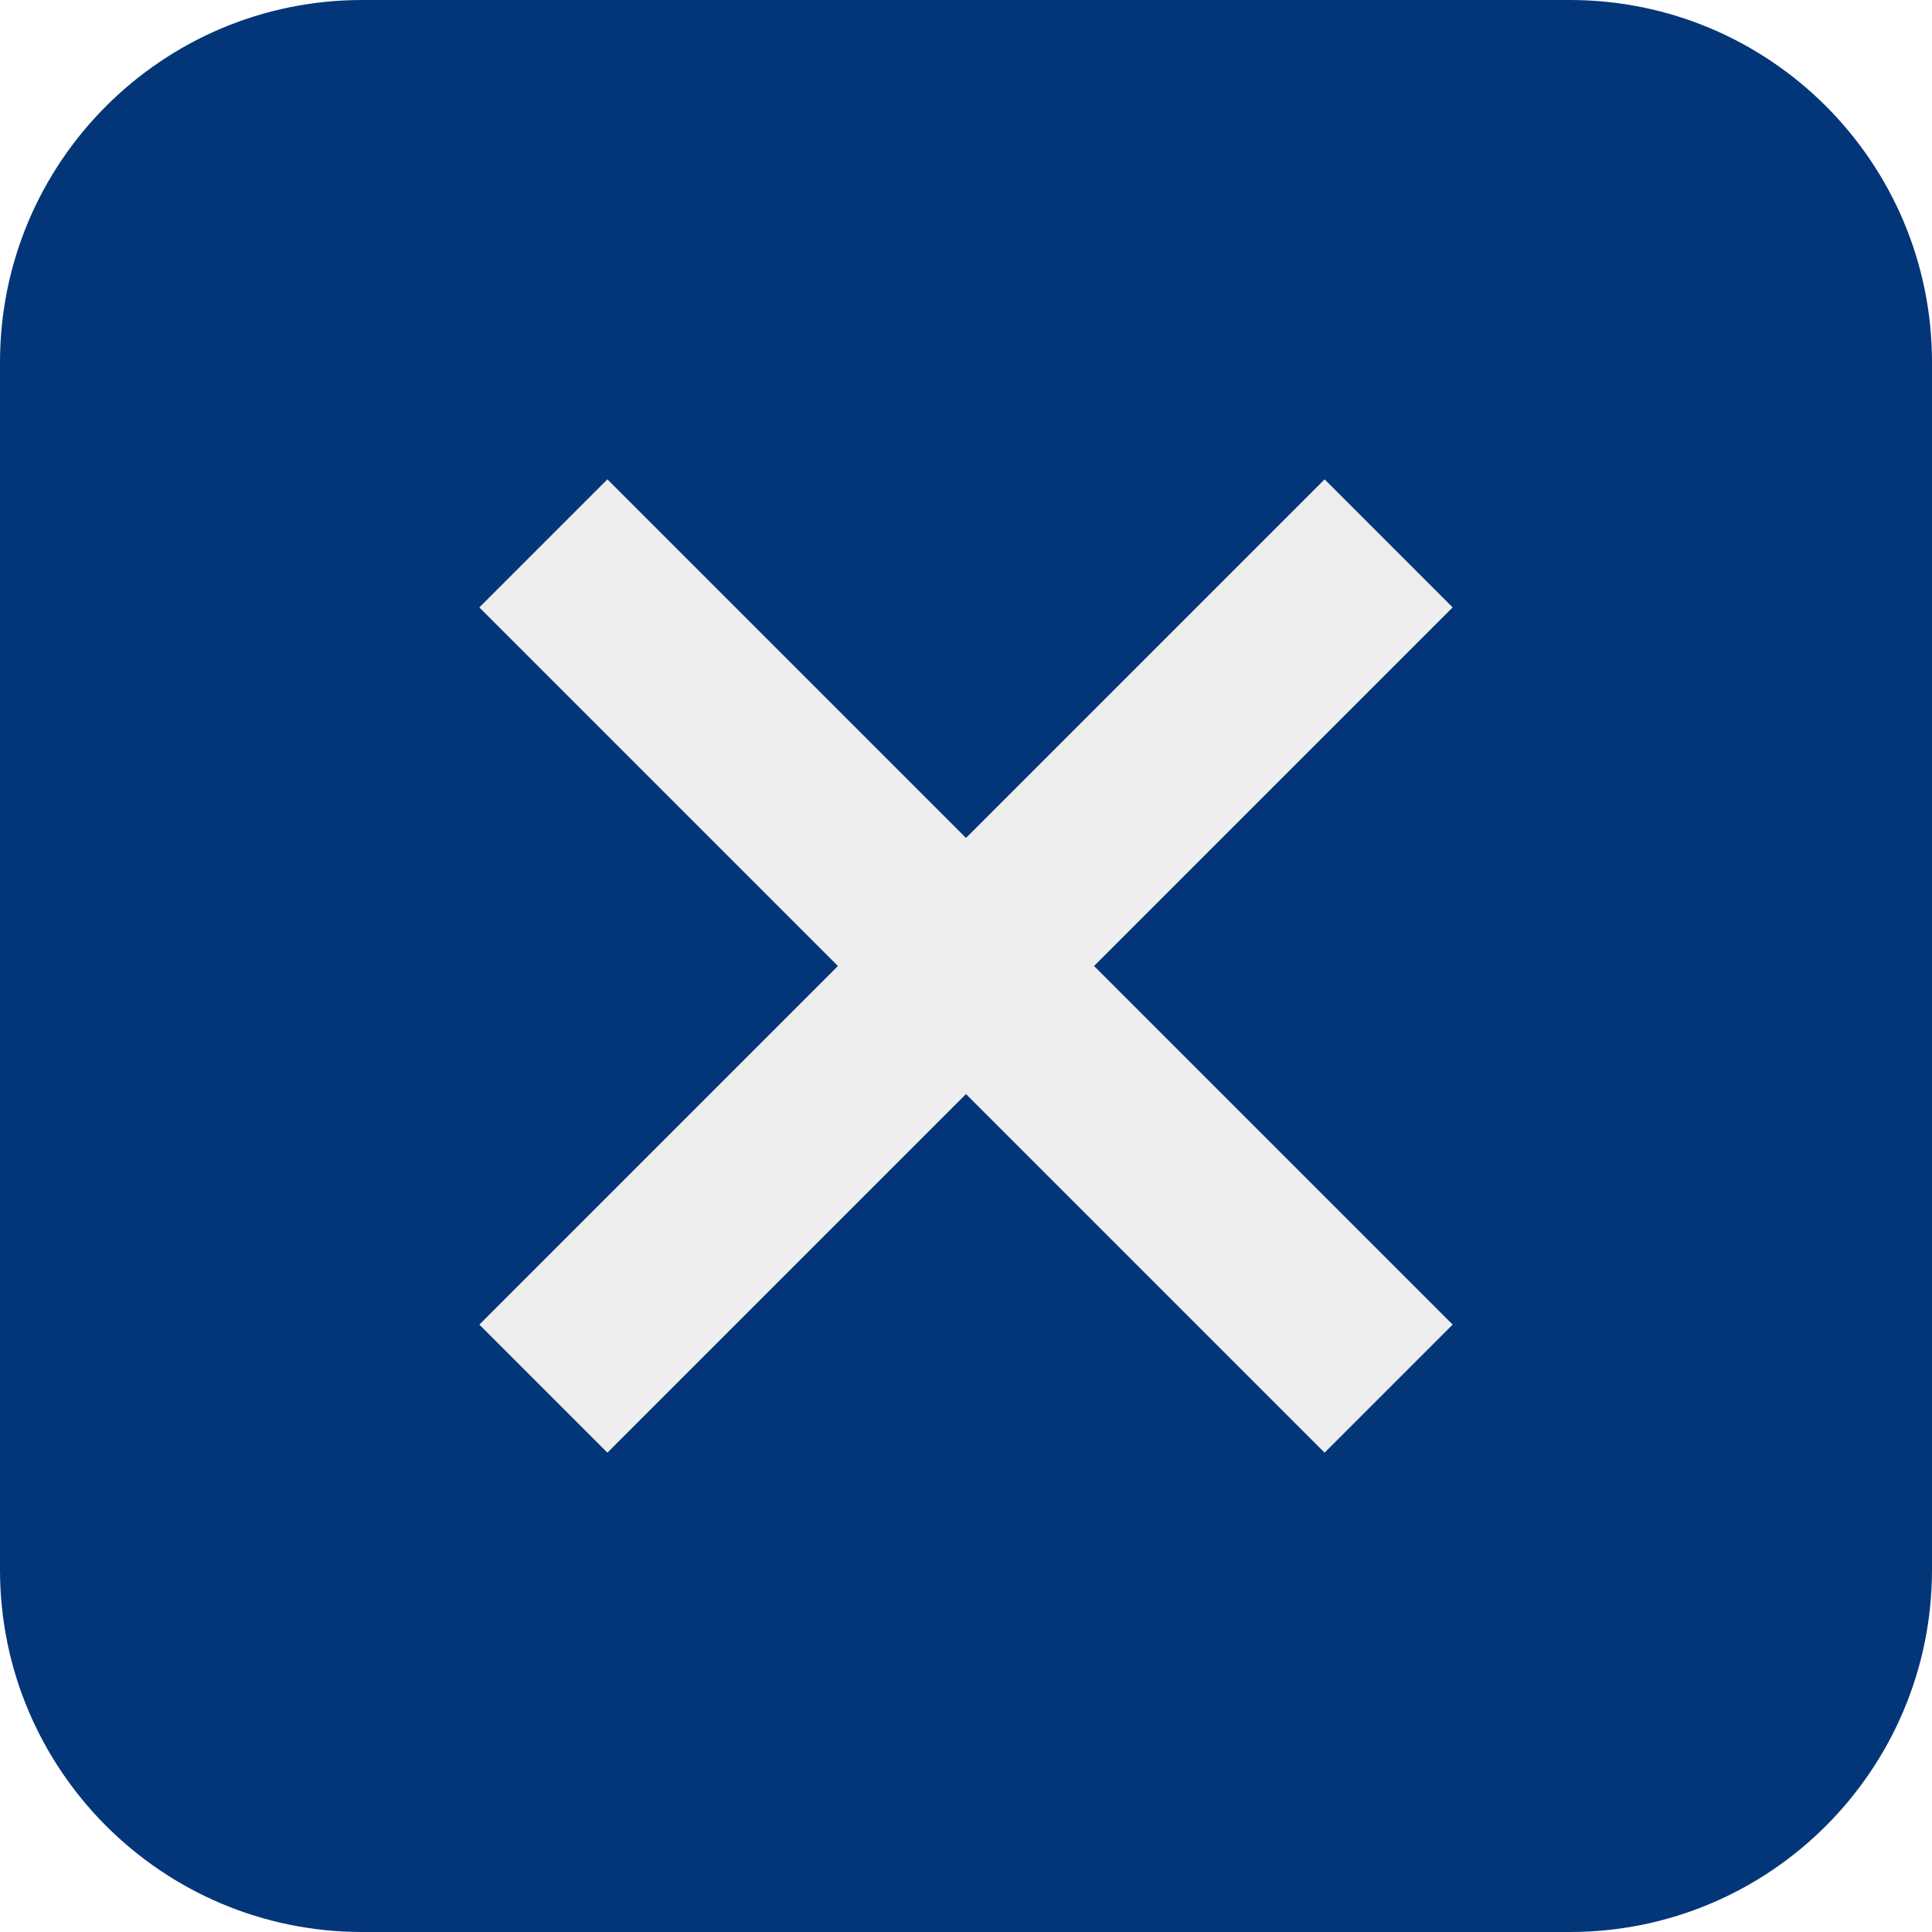
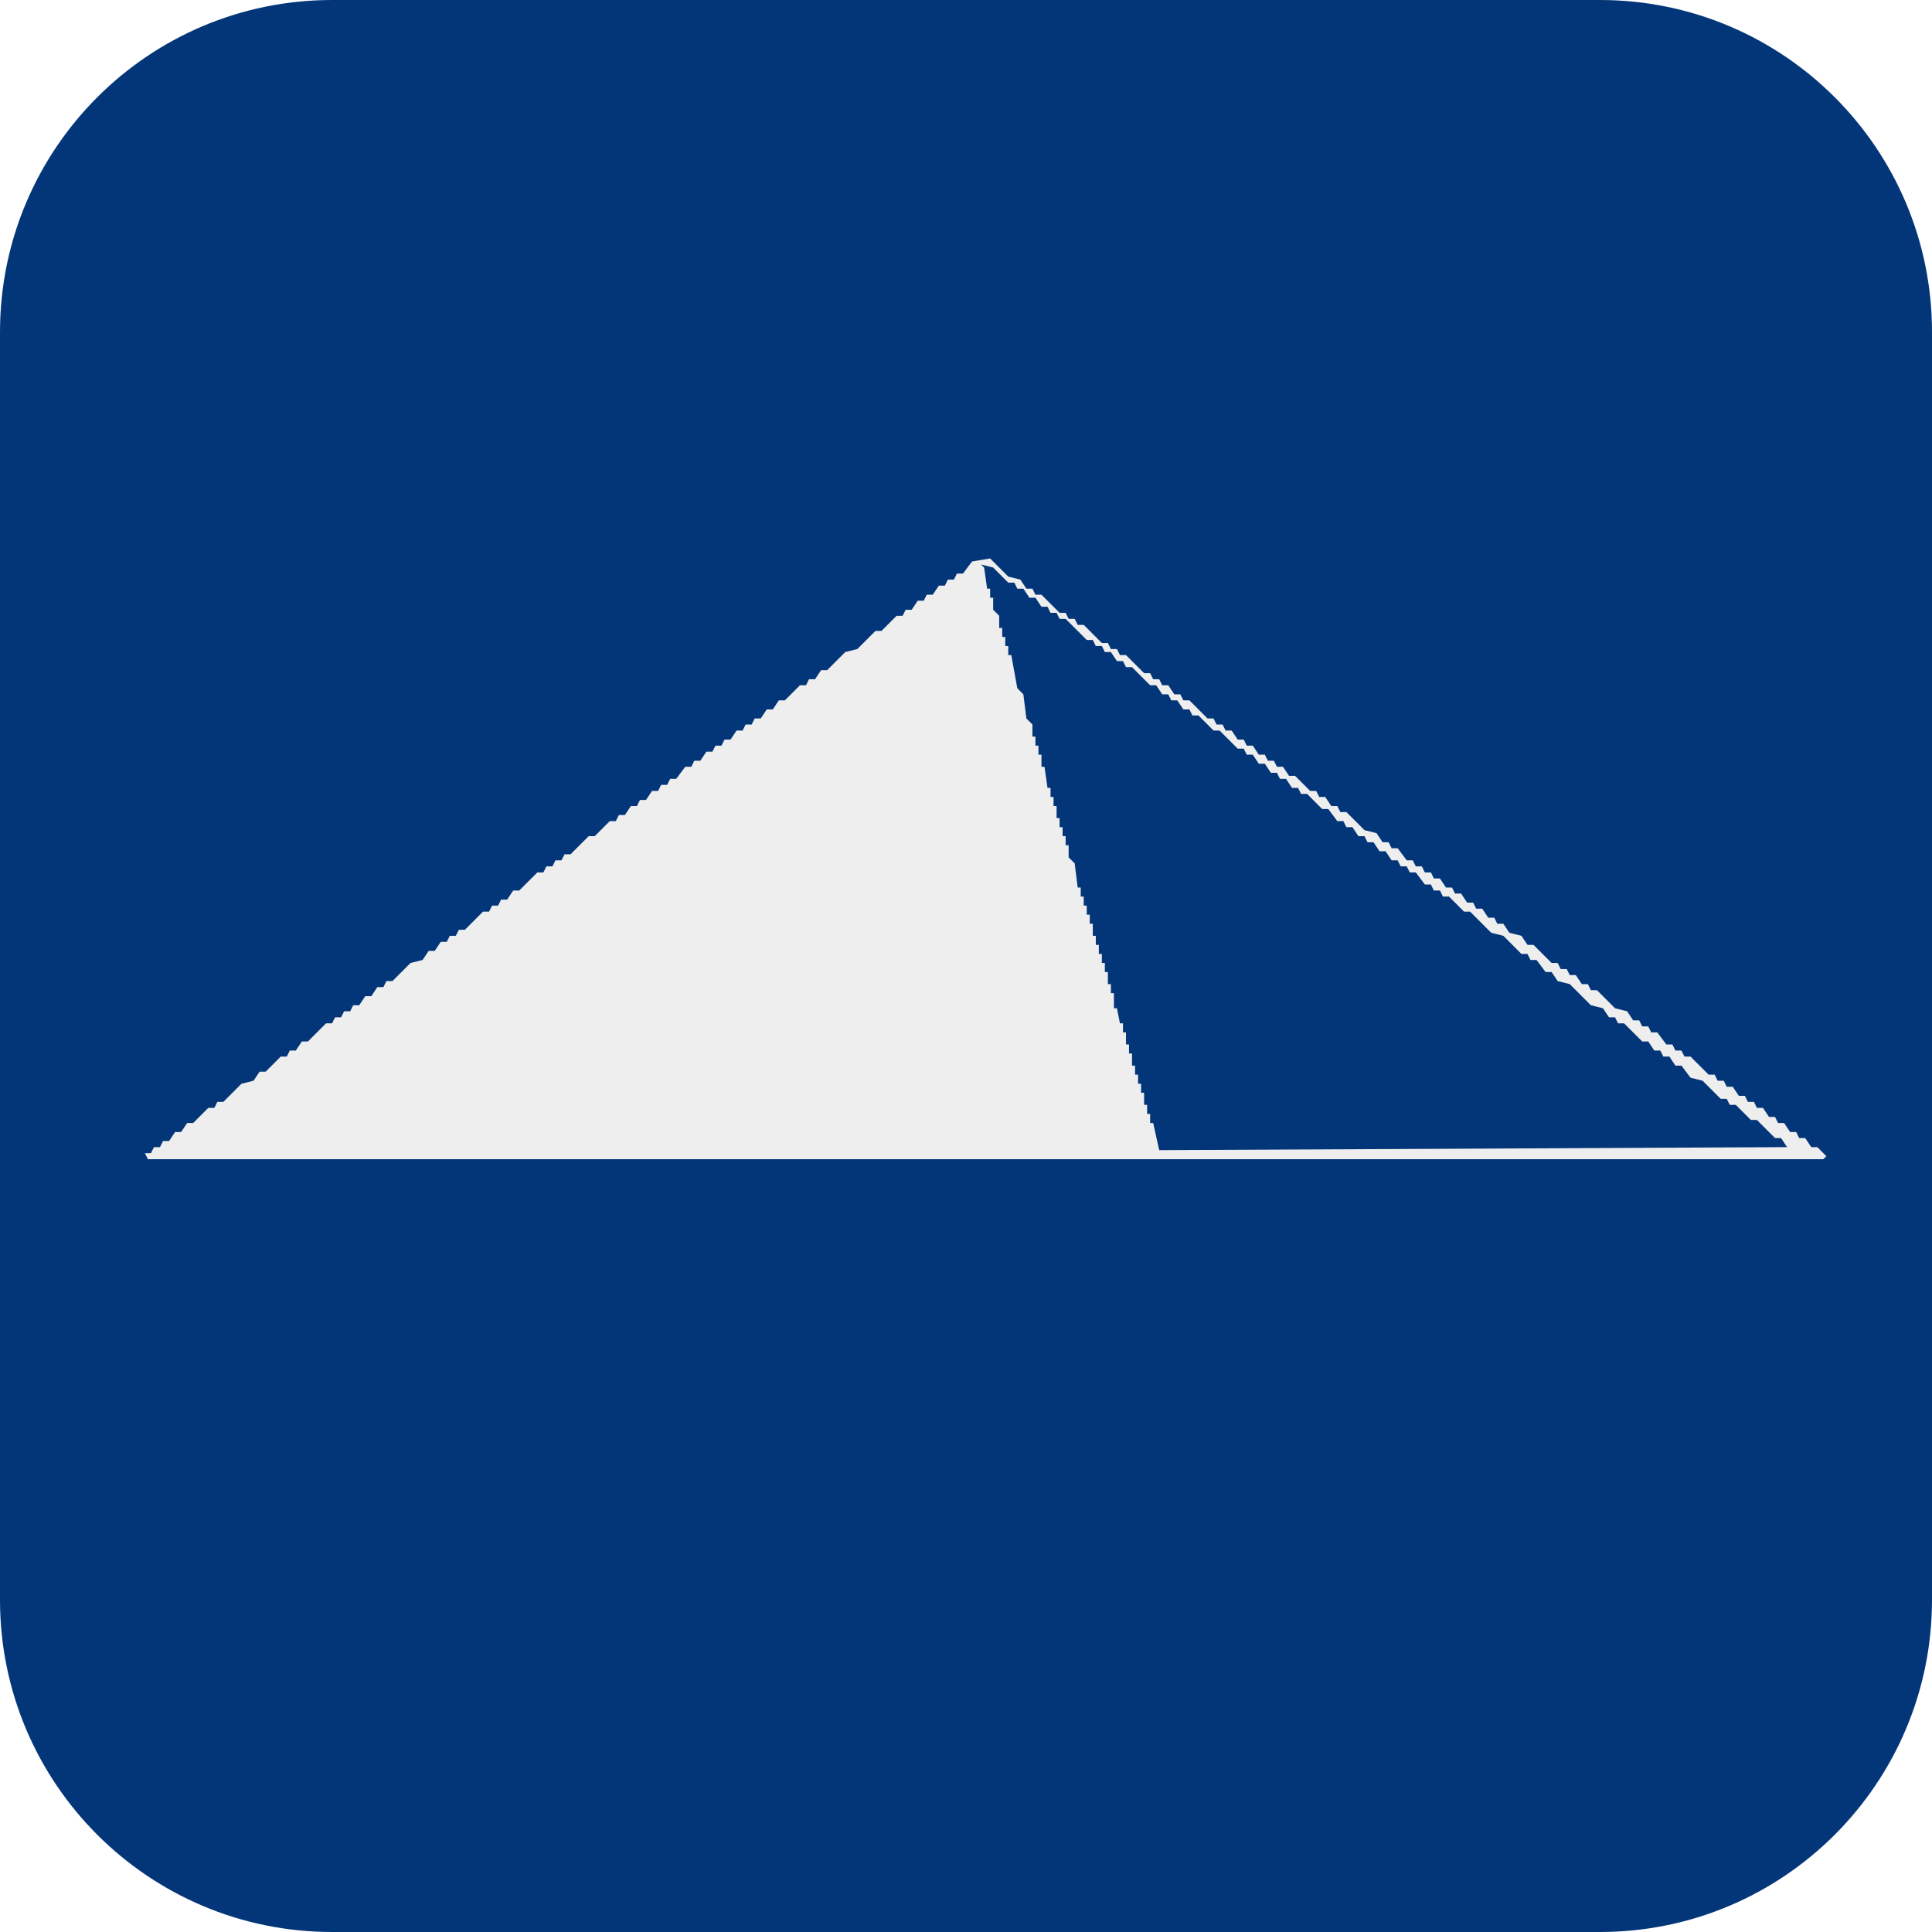
- <svg xmlns="http://www.w3.org/2000/svg" viewBox="0 0 32 32">
-   <rect width="32" height="32" rx="6" fill="#033679" />
-   <path d="m9 9 14 14M23 9 9 23" stroke="#eee" stroke-width="3" />
+ <svg xmlns="http://www.w3.org/2000/svg" viewBox="0 0 640 640">
+   <rect width="640" height="640" rx="110" fill="#033679" />
+   <g transform="translate(0 150)">
+     <path fill="#EEEEEE" fill-rule="evenodd" d="M48,232 50,232 51,230 53,230 54,228 56,228 58,225 60,225 62,222 64,222 69,217 71,217 72,215 74,215 80,209 84,208 86,205 88,205 93,200 95,200 96,198 98,198 100,195 102,195 108,189 110,189 111,187 113,187 114,185 116,185 117,183 119,183 121,180 123,180 125,177 127,177 128,175 130,175 136,169 140,168 142,165 144,165 146,162 148,162 149,160 151,160 152,158 154,158 160,152 162,152 163,150 165,150 166,148 168,148 170,145 172,145 178,139 180,139 181,137 183,137 184,135 186,135 187,133 189,133 195,127 197,127 202,122 204,122 205,120 207,120 209,117 211,117 212,115 214,115 216,112 218,112 219,110 221,110 222,108 224,108 227,104 229,104 230,102 232,102 234,99 236,99 237,97 239,97 240,95 242,95 244,92 246,92 247,90 249,90 250,88 252,88 254,85 256,85 258,82 260,82 265,77 267,77 268,75 270,75 272,72 274,72 280,66 284,65 290,59 292,59 297,54 299,54 300,52 302,52 304,49 306,49 307,47 309,47 311,44 313,44 314,42 316,42 317,40 319,40 322,36 328,35 334,41 338,42 340,45 342,45 343,47 345,47 351,53 353,53 354,55 356,55 357,57 359,57 365,63 367,63 368,65 370,65 371,67 373,67 379,73 381,73 382,75 384,75 385,77 387,77 389,80 391,80 392,82 394,82 400,88 402,88 403,90 405,90 406,92 408,92 410,95 412,95 413,97 415,97 417,100 419,100 420,102 422,102 423,104 425,104 427,107 429,107 434,112 436,112 437,114 439,114 441,117 443,117 444,119 446,119 452,125 456,126 458,129 460,129 461,131 463,131 466,135 468,135 469,137 471,137 472,139 474,139 475,141 477,141 479,144 481,144 482,146 484,146 486,149 488,149 489,151 491,151 493,154 495,154 496,156 498,156 500,159 504,160 506,163 508,163 514,169 516,169 517,171 519,171 520,173 522,173 524,176 526,176 527,178 529,178 535,184 539,185 541,188 543,188 544,190 546,190 547,192 549,192 552,196 554,196 555,198 557,198 558,200 560,200 566,206 568,206 569,208 571,208 572,210 574,210 576,213 578,213 579,215 581,215 582,217 584,217 586,220 588,220 589,222 591,222 593,225 595,225 596,227 598,227 600,230 602,230 605,233 604,234 49,234ZM325,37 326,38 327,45 328,45 328,48 329,48 329,52 331,54 331,58 332,58 332,61 333,61 333,64 334,64 334,67 335,67 337,78 339,80 340,88 342,90 342,94 343,94 343,97 344,97 344,100 345,100 345,104 346,104 347,111 348,111 348,114 349,114 349,117 350,117 350,121 351,121 351,124 352,124 352,127 353,127 353,130 354,130 354,134 356,136 357,144 358,144 358,147 359,147 359,150 360,150 360,153 361,153 361,156 362,156 362,160 363,160 363,163 364,163 364,166 365,166 365,169 366,169 366,172 367,172 367,176 368,176 368,179 369,179 369,184 370,184 371,189 372,189 372,192 373,192 373,196 374,196 374,199 375,199 375,203 376,203 376,206 377,206 377,209 378,209 378,212 379,212 379,216 380,216 380,219 381,219 381,222 382,222 384,231 592,230 590,227 588,227 582,221 580,221 575,216 573,216 572,214 570,214 564,208 560,207 557,203 555,203 553,200 551,200 550,198 548,198 546,195 544,195 538,189 536,189 535,187 533,187 531,184 527,183 520,176 516,175 514,172 512,172 509,168 507,168 506,166 504,166 498,160 494,159 487,152 485,152 480,147 478,147 477,145 475,145 474,143 472,143 469,139 467,139 466,137 464,137 463,135 461,135 459,132 457,132 455,129 453,129 452,127 450,127 448,124 446,124 445,122 443,122 440,118 438,118 433,113 431,113 430,111 428,111 426,108 424,108 423,106 421,106 419,103 417,103 415,100 413,100 412,98 410,98 404,92 402,92 397,87 395,87 394,85 392,85 390,82 388,82 387,80 385,80 383,77 381,77 375,71 373,71 372,69 370,69 368,66 366,66 365,64 363,64 362,62 360,62 353,55 351,55 350,53 348,53 347,51 345,51 343,48 341,48 339,45 337,45 336,43 334,43 329,38Z" />
+   </g>
</svg>
